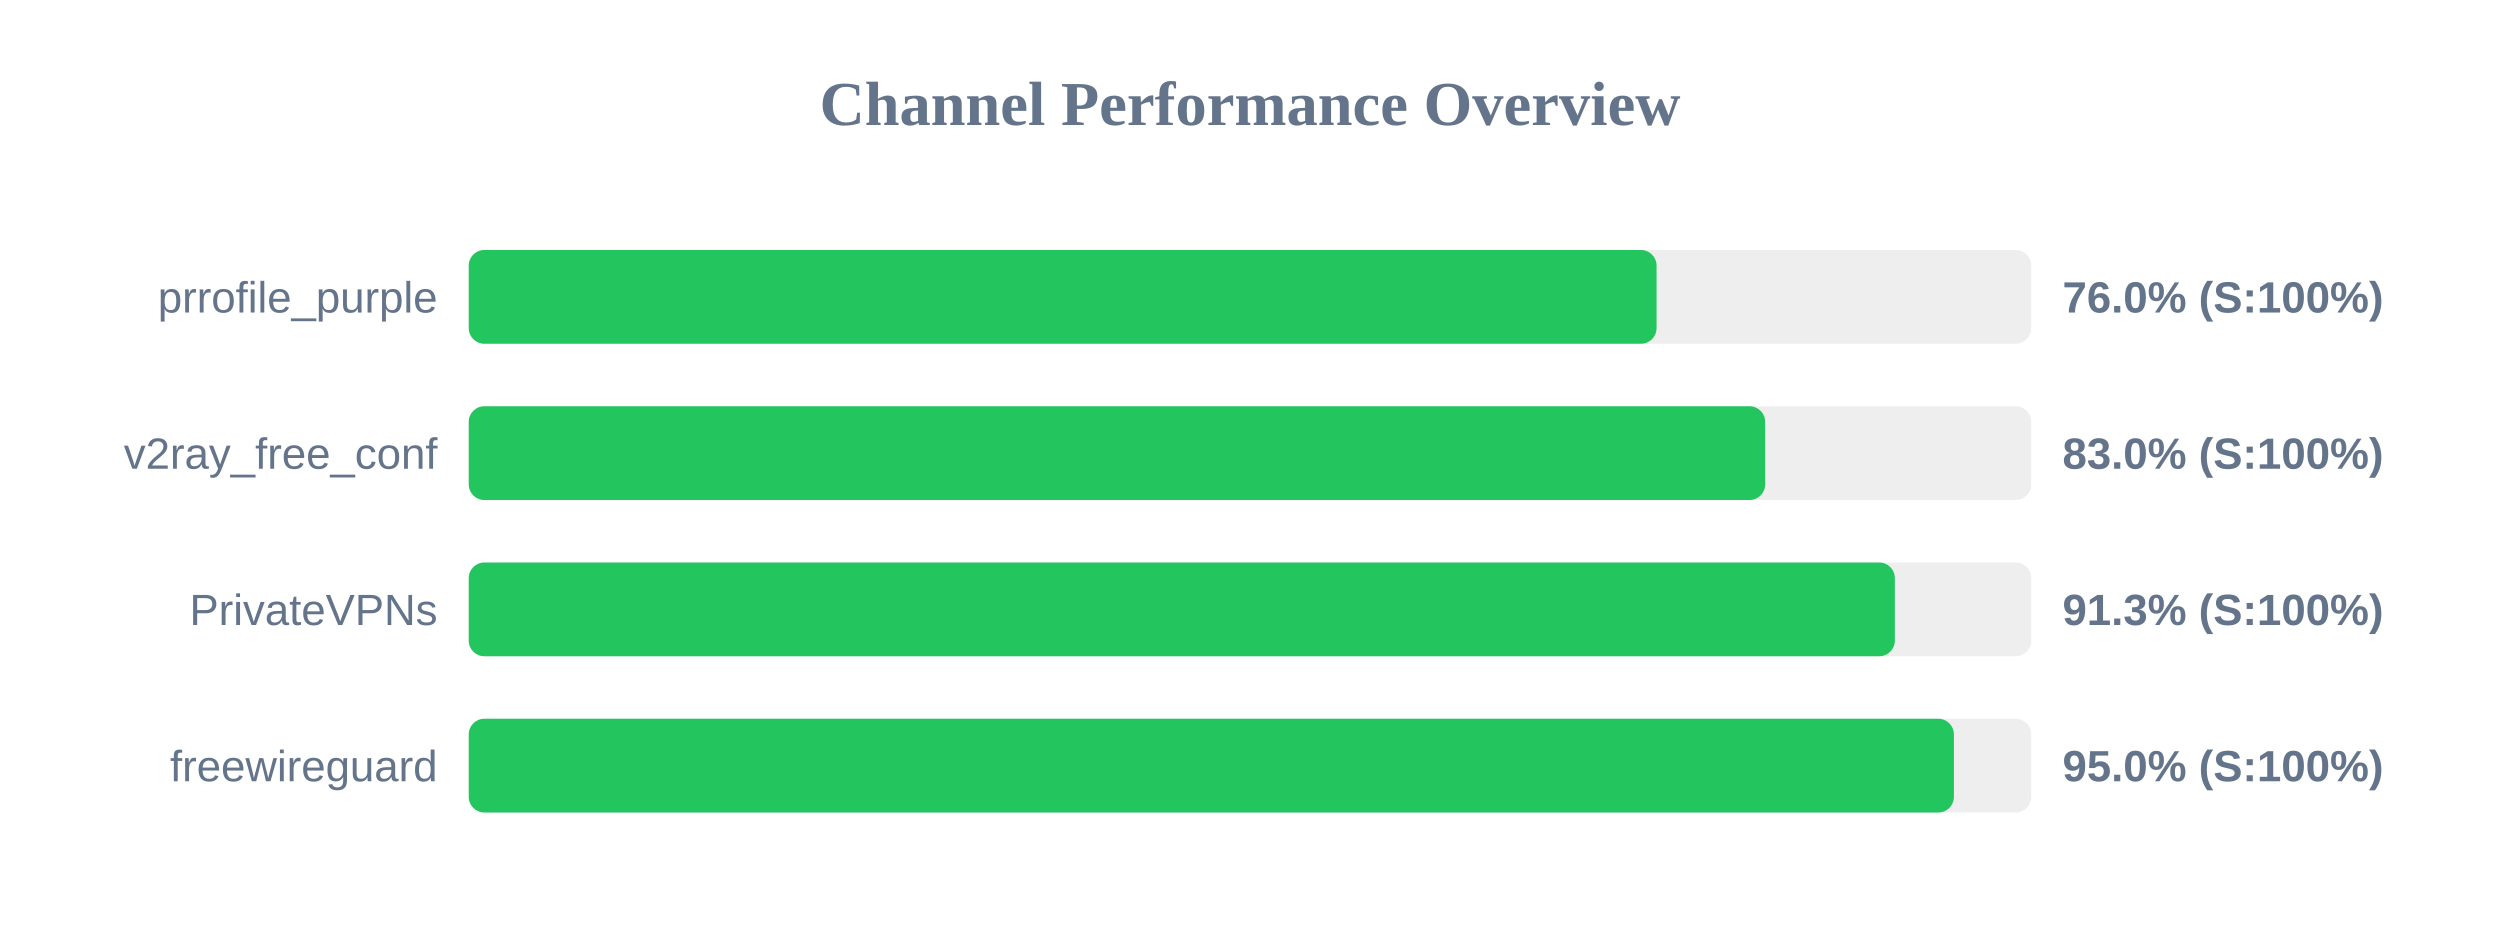
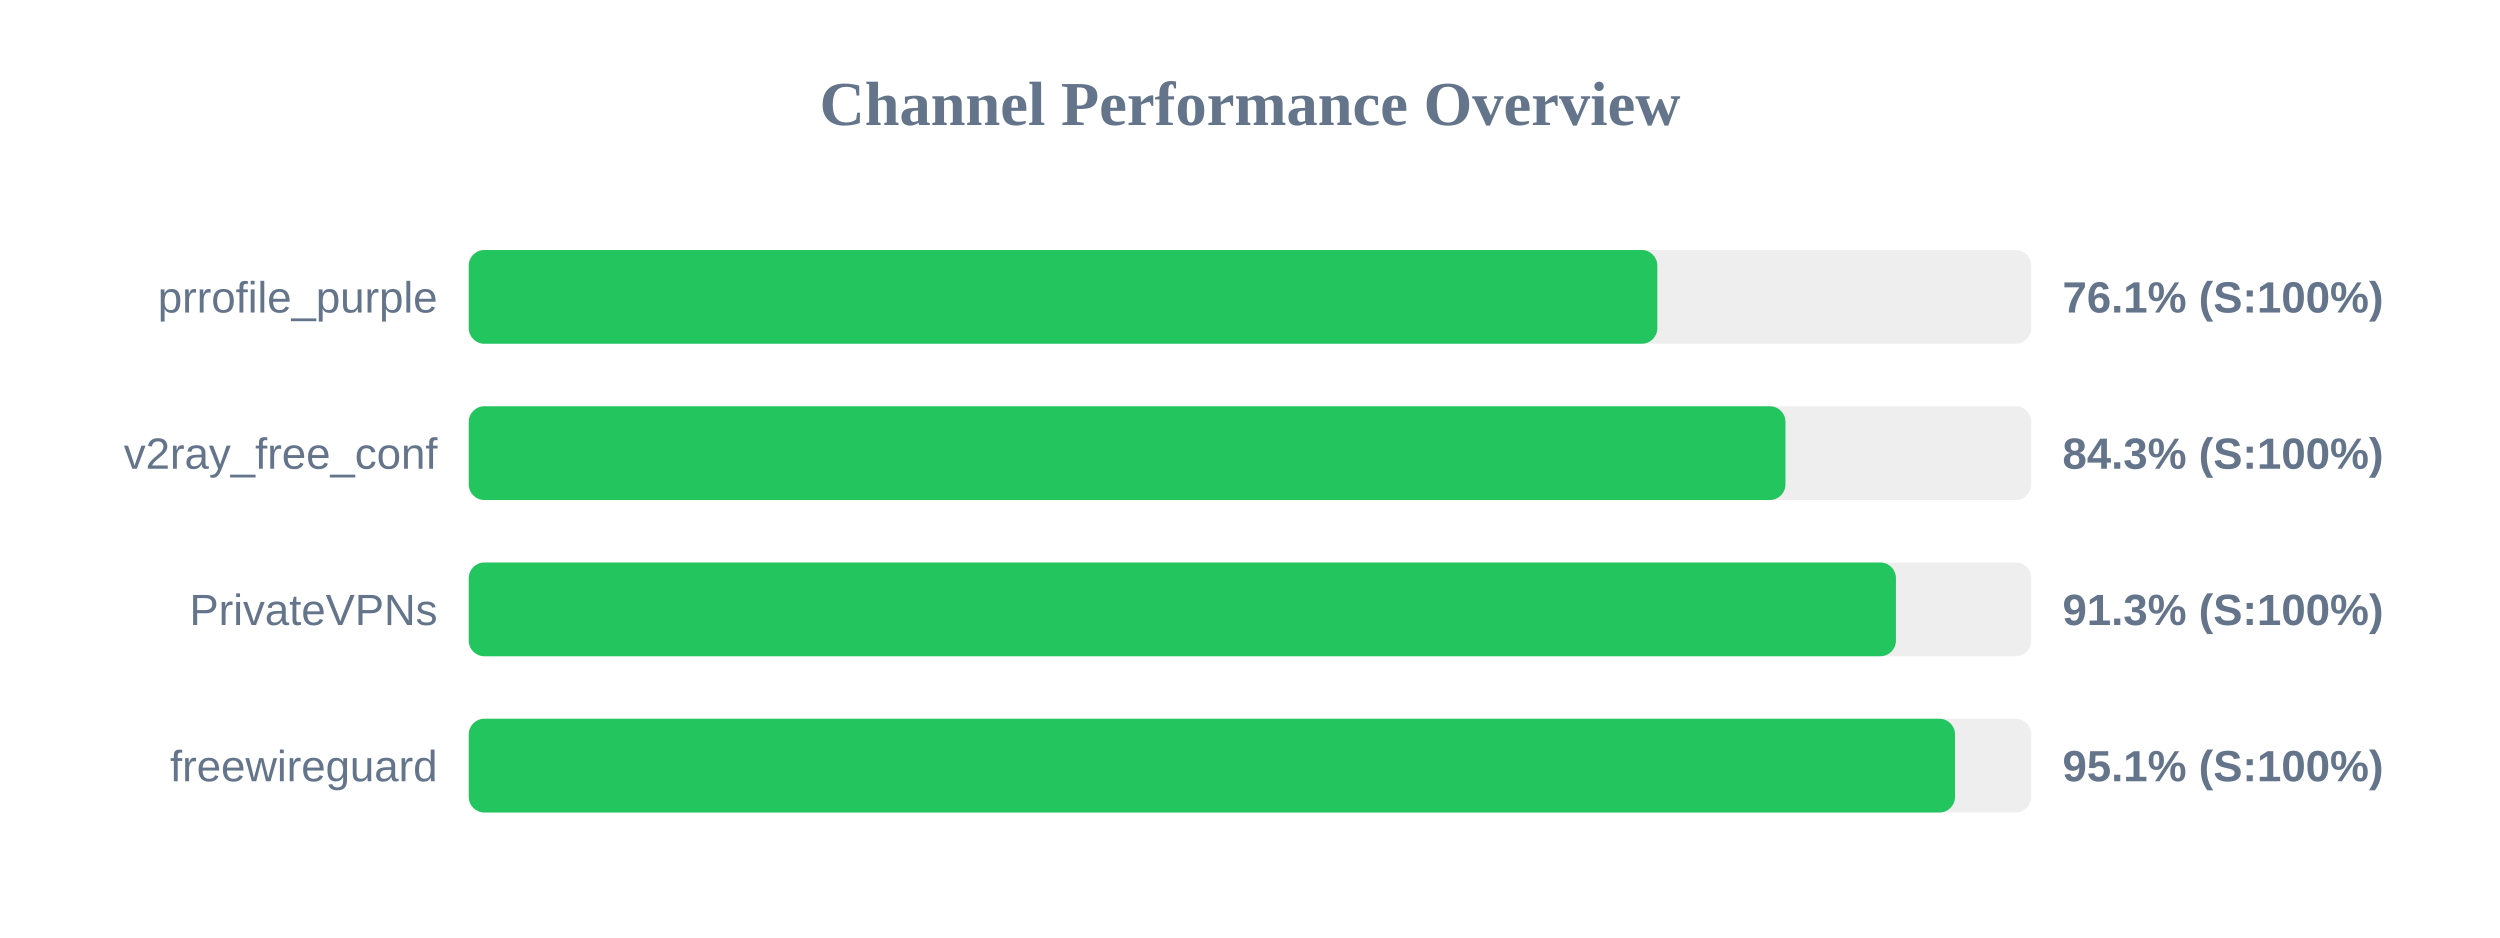
<svg xmlns="http://www.w3.org/2000/svg" width="800" height="300" version="1.1">
  <style>
        .row { font: 14px Arial; fill: #64748b; }
        .score { font: bold 14px Arial; fill: #64748b; }
    </style>
  <text x="400" y="40" text-anchor="middle" font-size="20px" font-weight="bold" fill="#64748b">Channel Performance Overview</text>
  <rect x="150" y="80" width="500" height="30" fill="#eee" rx="5" />
-   <rect x="150" y="80" width="380.1" height="30" fill="#22c55e" rx="5" />
+   <rect x="150" y="80" width="380.35" height="30" fill="#22c55e" rx="5" />
  <text x="140" y="100" text-anchor="end" class="row">prrofile_purple</text>
-   <text x="660" y="100" text-anchor="start" class="score">76.0% (S:100%)</text>
+   <text x="660" y="100" text-anchor="start" class="score">76.1% (S:100%)</text>
  <rect x="150" y="130" width="500" height="30" fill="#eee" rx="5" />
-   <rect x="150" y="130" width="414.85" height="30" fill="#22c55e" rx="5" />
+   <rect x="150" y="130" width="421.35" height="30" fill="#22c55e" rx="5" />
  <text x="140" y="150" text-anchor="end" class="row">v2ray_free_conf</text>
-   <text x="660" y="150" text-anchor="start" class="score">83.0% (S:100%)</text>
+   <text x="660" y="150" text-anchor="start" class="score">84.3% (S:100%)</text>
  <rect x="150" y="180" width="500" height="30" fill="#eee" rx="5" />
-   <rect x="150" y="180" width="456.35" height="30" fill="#22c55e" rx="5" />
+   <rect x="150" y="180" width="456.7" height="30" fill="#22c55e" rx="5" />
  <text x="140" y="200" text-anchor="end" class="row">PrivateVPNs</text>
  <text x="660" y="200" text-anchor="start" class="score">91.3% (S:100%)</text>
  <rect x="150" y="230" width="500" height="30" fill="#eee" rx="5" />
-   <rect x="150" y="230" width="475.25" height="30" fill="#22c55e" rx="5" />
+   <rect x="150" y="230" width="475.6" height="30" fill="#22c55e" rx="5" />
  <text x="140" y="250" text-anchor="end" class="row">freewireguard</text>
-   <text x="660" y="250" text-anchor="start" class="score">95.0% (S:100%)</text>
+   <text x="660" y="250" text-anchor="start" class="score">95.1% (S:100%)</text>
</svg>
